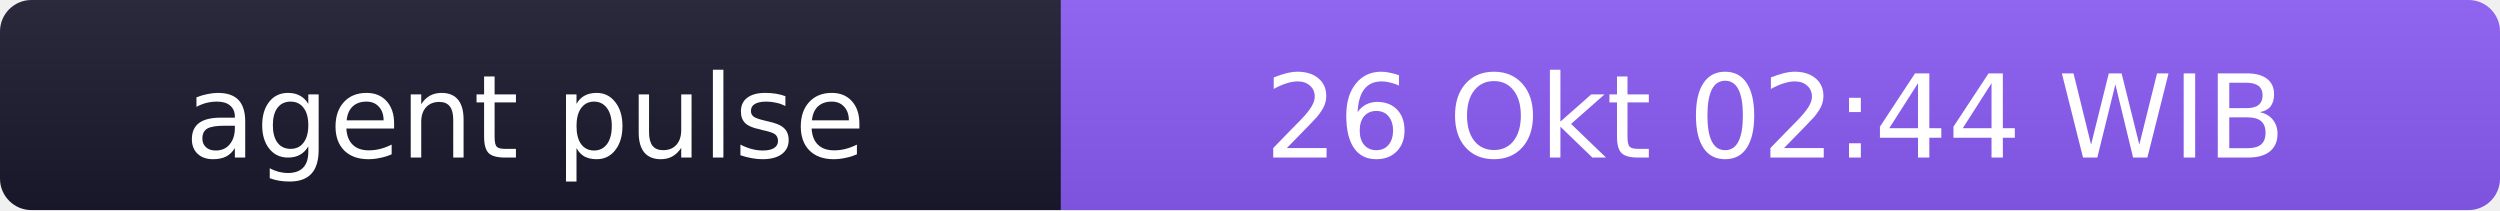
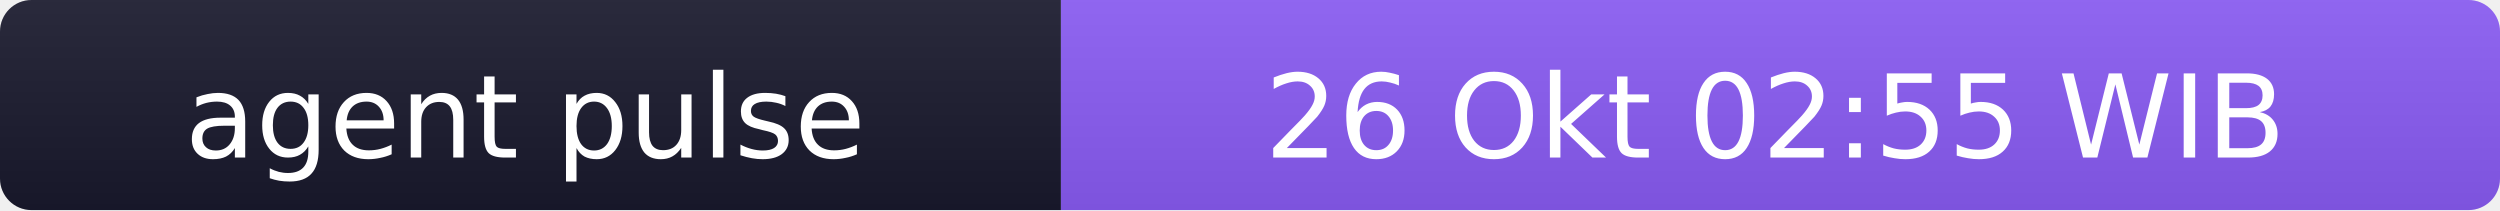
- <svg xmlns="http://www.w3.org/2000/svg" width="238" height="20" role="img" aria-label="agent pulse: 26 Okt 02:44 WIB">
+ <svg xmlns="http://www.w3.org/2000/svg" width="238" height="20" role="img" aria-label="agent pulse: 26 Okt 02:55 WIB">
  <linearGradient id="s" x2="0" y2="100%">
    <stop offset="0" stop-color="#bbb" stop-opacity=".1" />
    <stop offset="1" stop-opacity=".1" />
  </linearGradient>
  <clipPath id="r">
    <rect width="238" height="20" rx="3" fill="#fff" />
  </clipPath>
  <g clip-path="url(#r)">
    <rect width="101" height="20" fill="#1a1a2e" />
    <rect x="101" width="137" height="20" fill="#8b5cf6" />
    <rect width="238" height="20" fill="url(#s)" />
  </g>
  <g fill="#fff" text-anchor="middle" font-family="Verdana,Geneva,DejaVu Sans,sans-serif" font-size="11">
    <text x="50" y="15">agent pulse</text>
-     <text x="169" y="15">26 Okt 02:44 WIB</text>
+     <text x="169" y="15">26 Okt 02:55 WIB</text>
  </g>
</svg>
